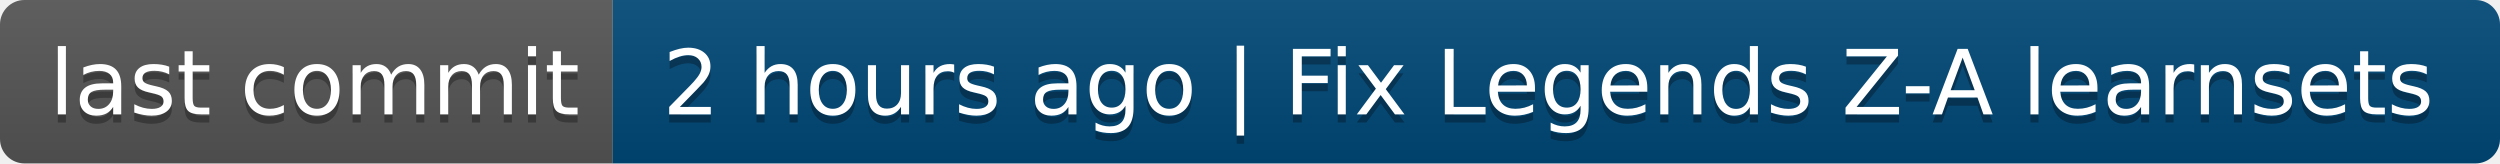
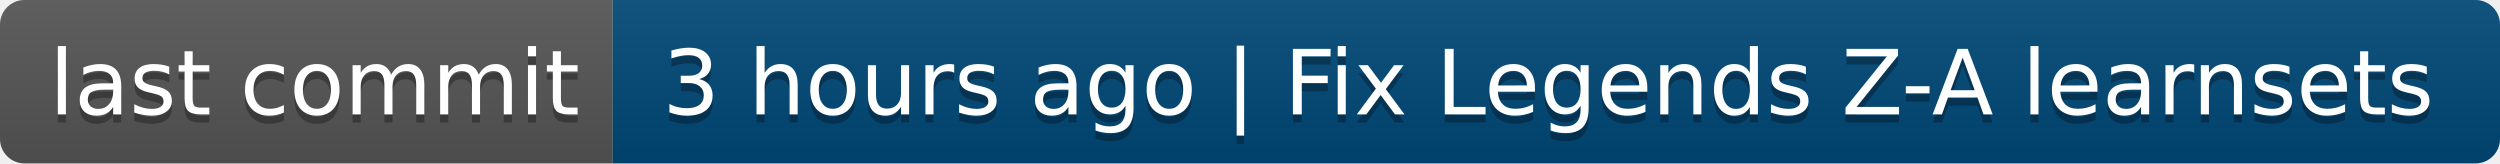
- <svg xmlns="http://www.w3.org/2000/svg" width="306" height="20" role="img" aria-label="last commit: 2 hours ago | Fix Legends Z-A learnsets">
+ <svg xmlns="http://www.w3.org/2000/svg" width="306" height="20" role="img" aria-label="last commit: 3 hours ago | Fix Legends Z-A learnsets">
  <linearGradient id="s" x2="0" y2="100%">
    <stop offset="0" stop-color="#bbb" stop-opacity=".1" />
    <stop offset="1" stop-opacity=".1" />
  </linearGradient>
  <clipPath id="r">
    <rect width="306" height="20" rx="3" fill="#fff" />
  </clipPath>
  <g clip-path="url(#r)">
    <rect width="75" height="20" fill="#555" />
    <rect x="75" width="231" height="20" fill="#004878" />
    <rect width="306" height="20" fill="url(#s)" />
  </g>
  <g fill="#fff" text-anchor="middle" font-family="Verdana,Geneva,DejaVu Sans,sans-serif" text-rendering="geometricPrecision" font-size="110">
    <text aria-hidden="true" x="385" y="150" fill="#010101" fill-opacity=".3" transform="scale(.1)" textLength="650">last commit</text>
    <text x="385" y="140" transform="scale(.1)" fill="#fff" textLength="650">last commit</text>
-     <text aria-hidden="true" x="1895" y="150" fill="#010101" fill-opacity=".3" transform="scale(.1)" textLength="2210">2 hours ago | Fix Legends Z-A learnsets</text>
-     <text x="1895" y="140" transform="scale(.1)" fill="#fff" textLength="2210">2 hours ago | Fix Legends Z-A learnsets</text>
+     <text aria-hidden="true" x="1895" y="150" fill="#010101" fill-opacity=".3" transform="scale(.1)" textLength="2210">3 hours ago | Fix Legends Z-A learnsets</text>
+     <text x="1895" y="140" transform="scale(.1)" fill="#fff" textLength="2210">3 hours ago | Fix Legends Z-A learnsets</text>
  </g>
</svg>
